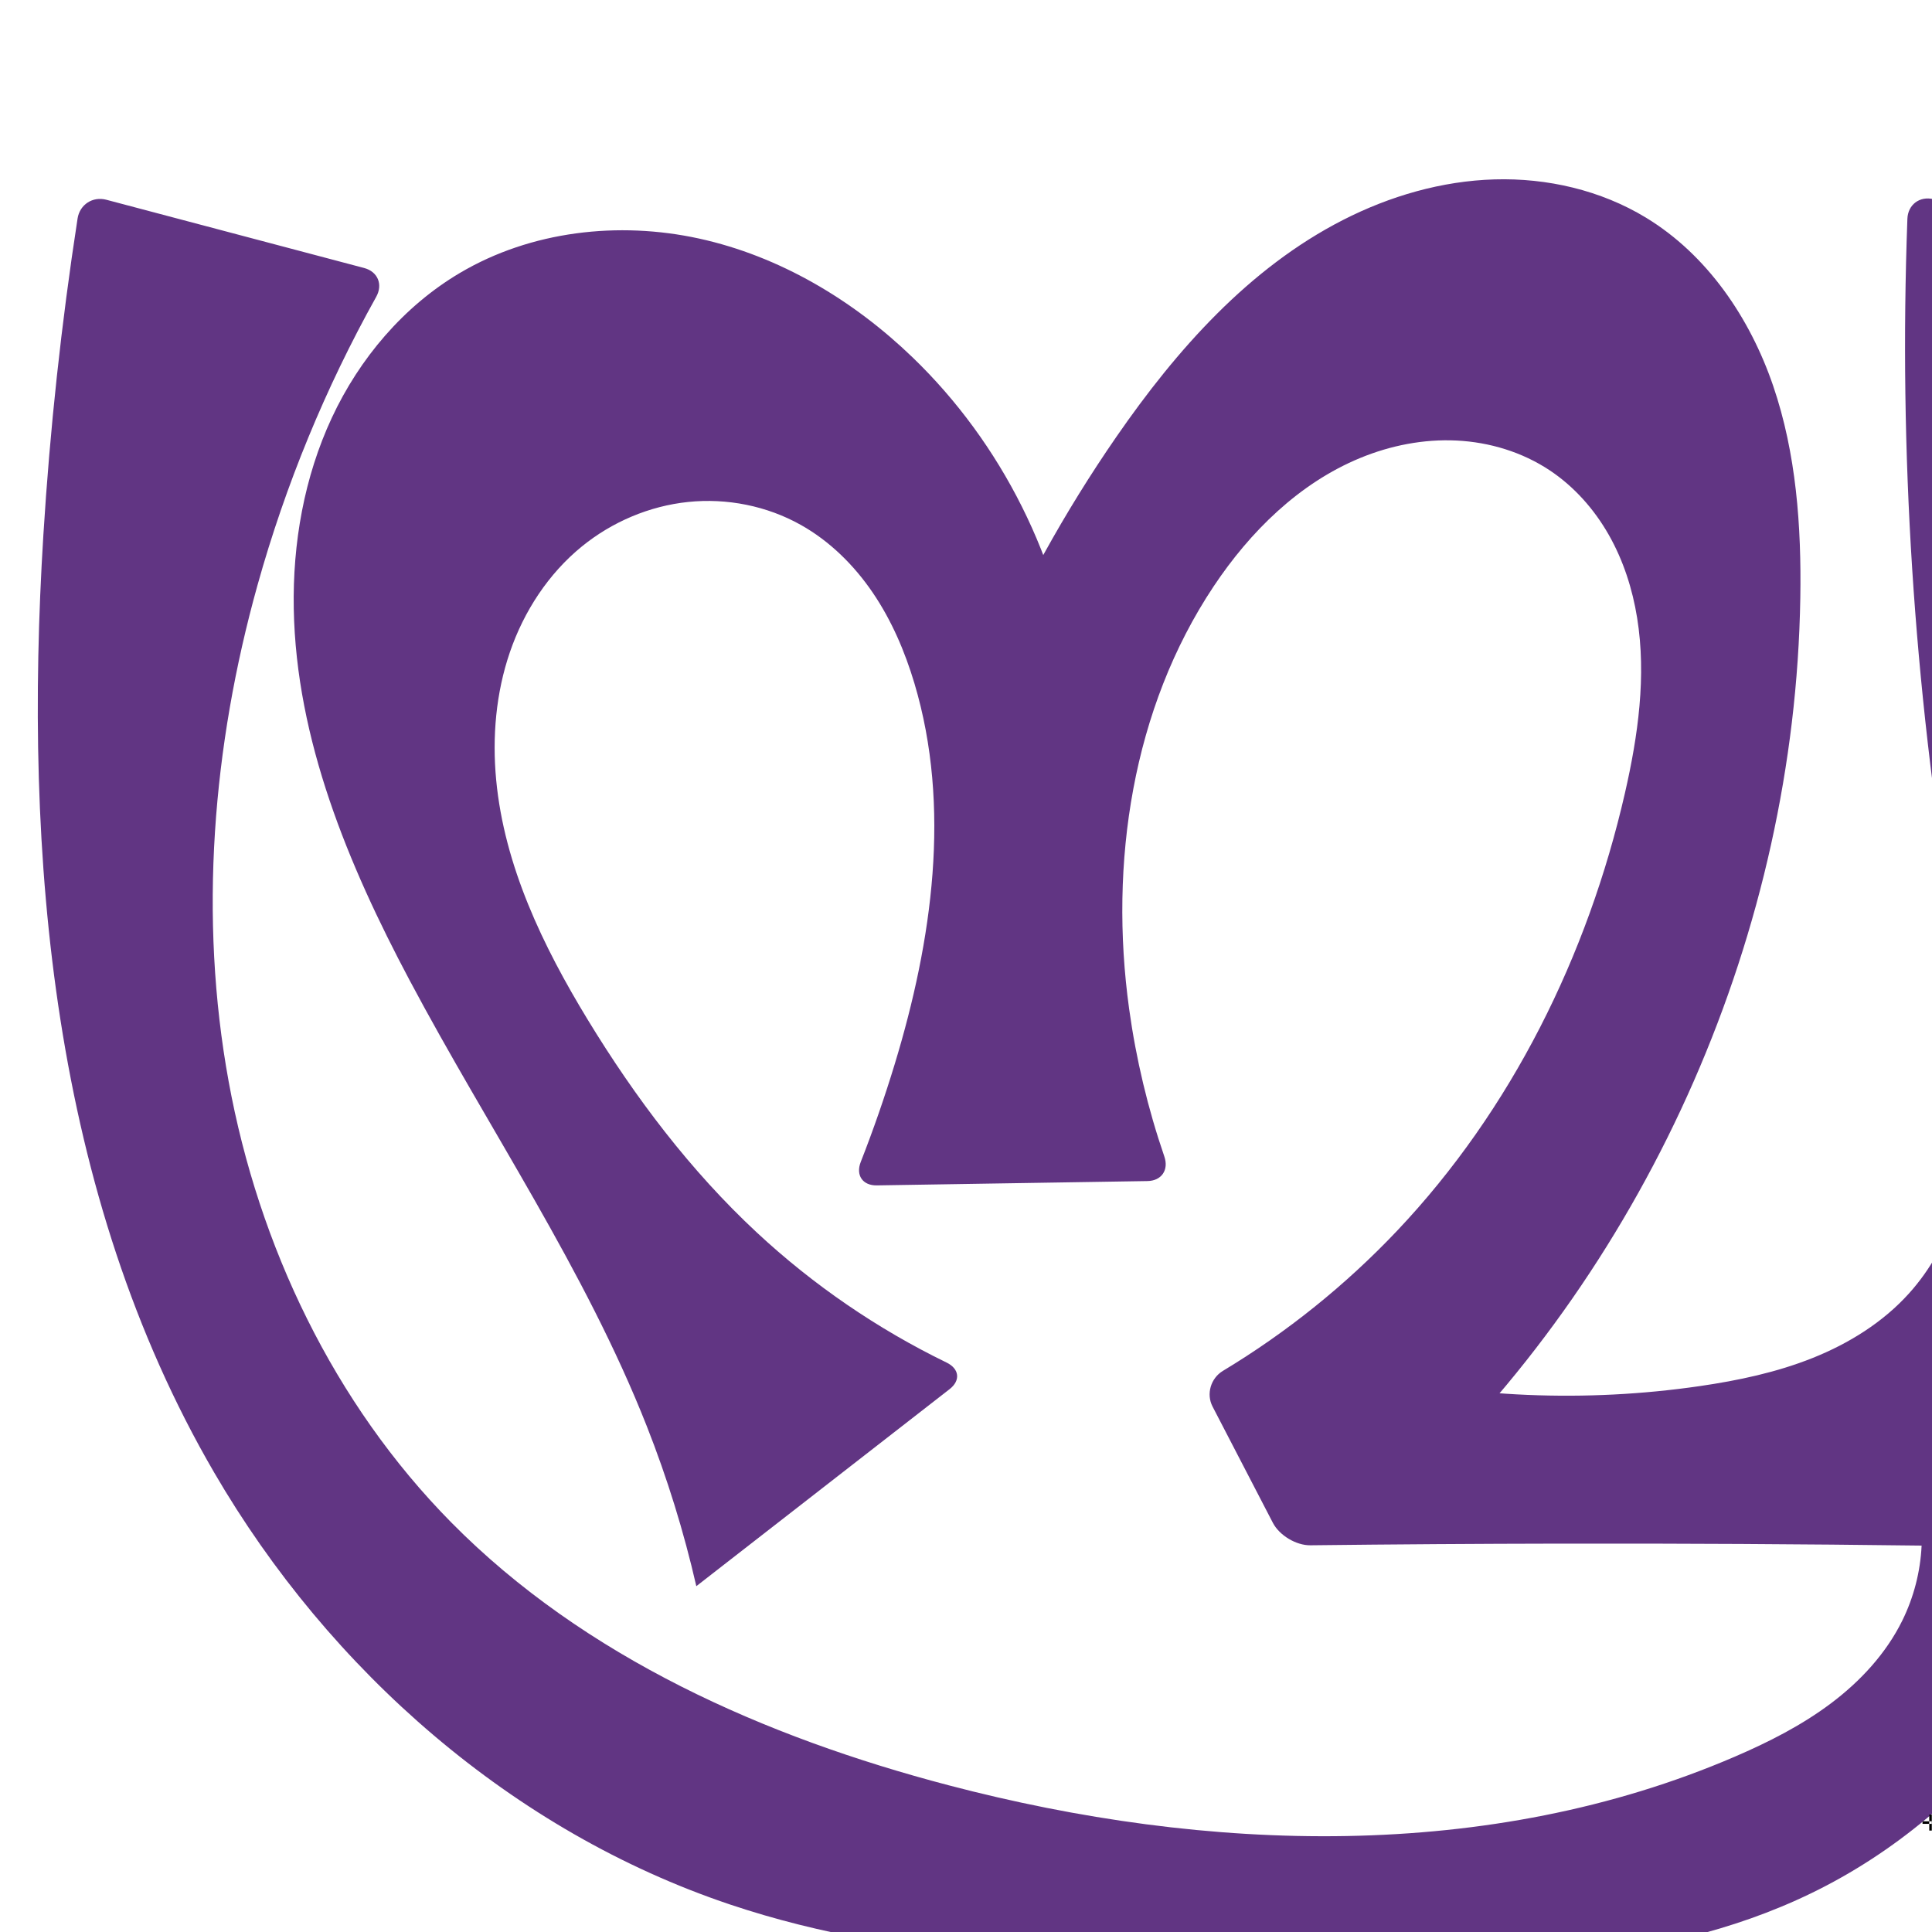
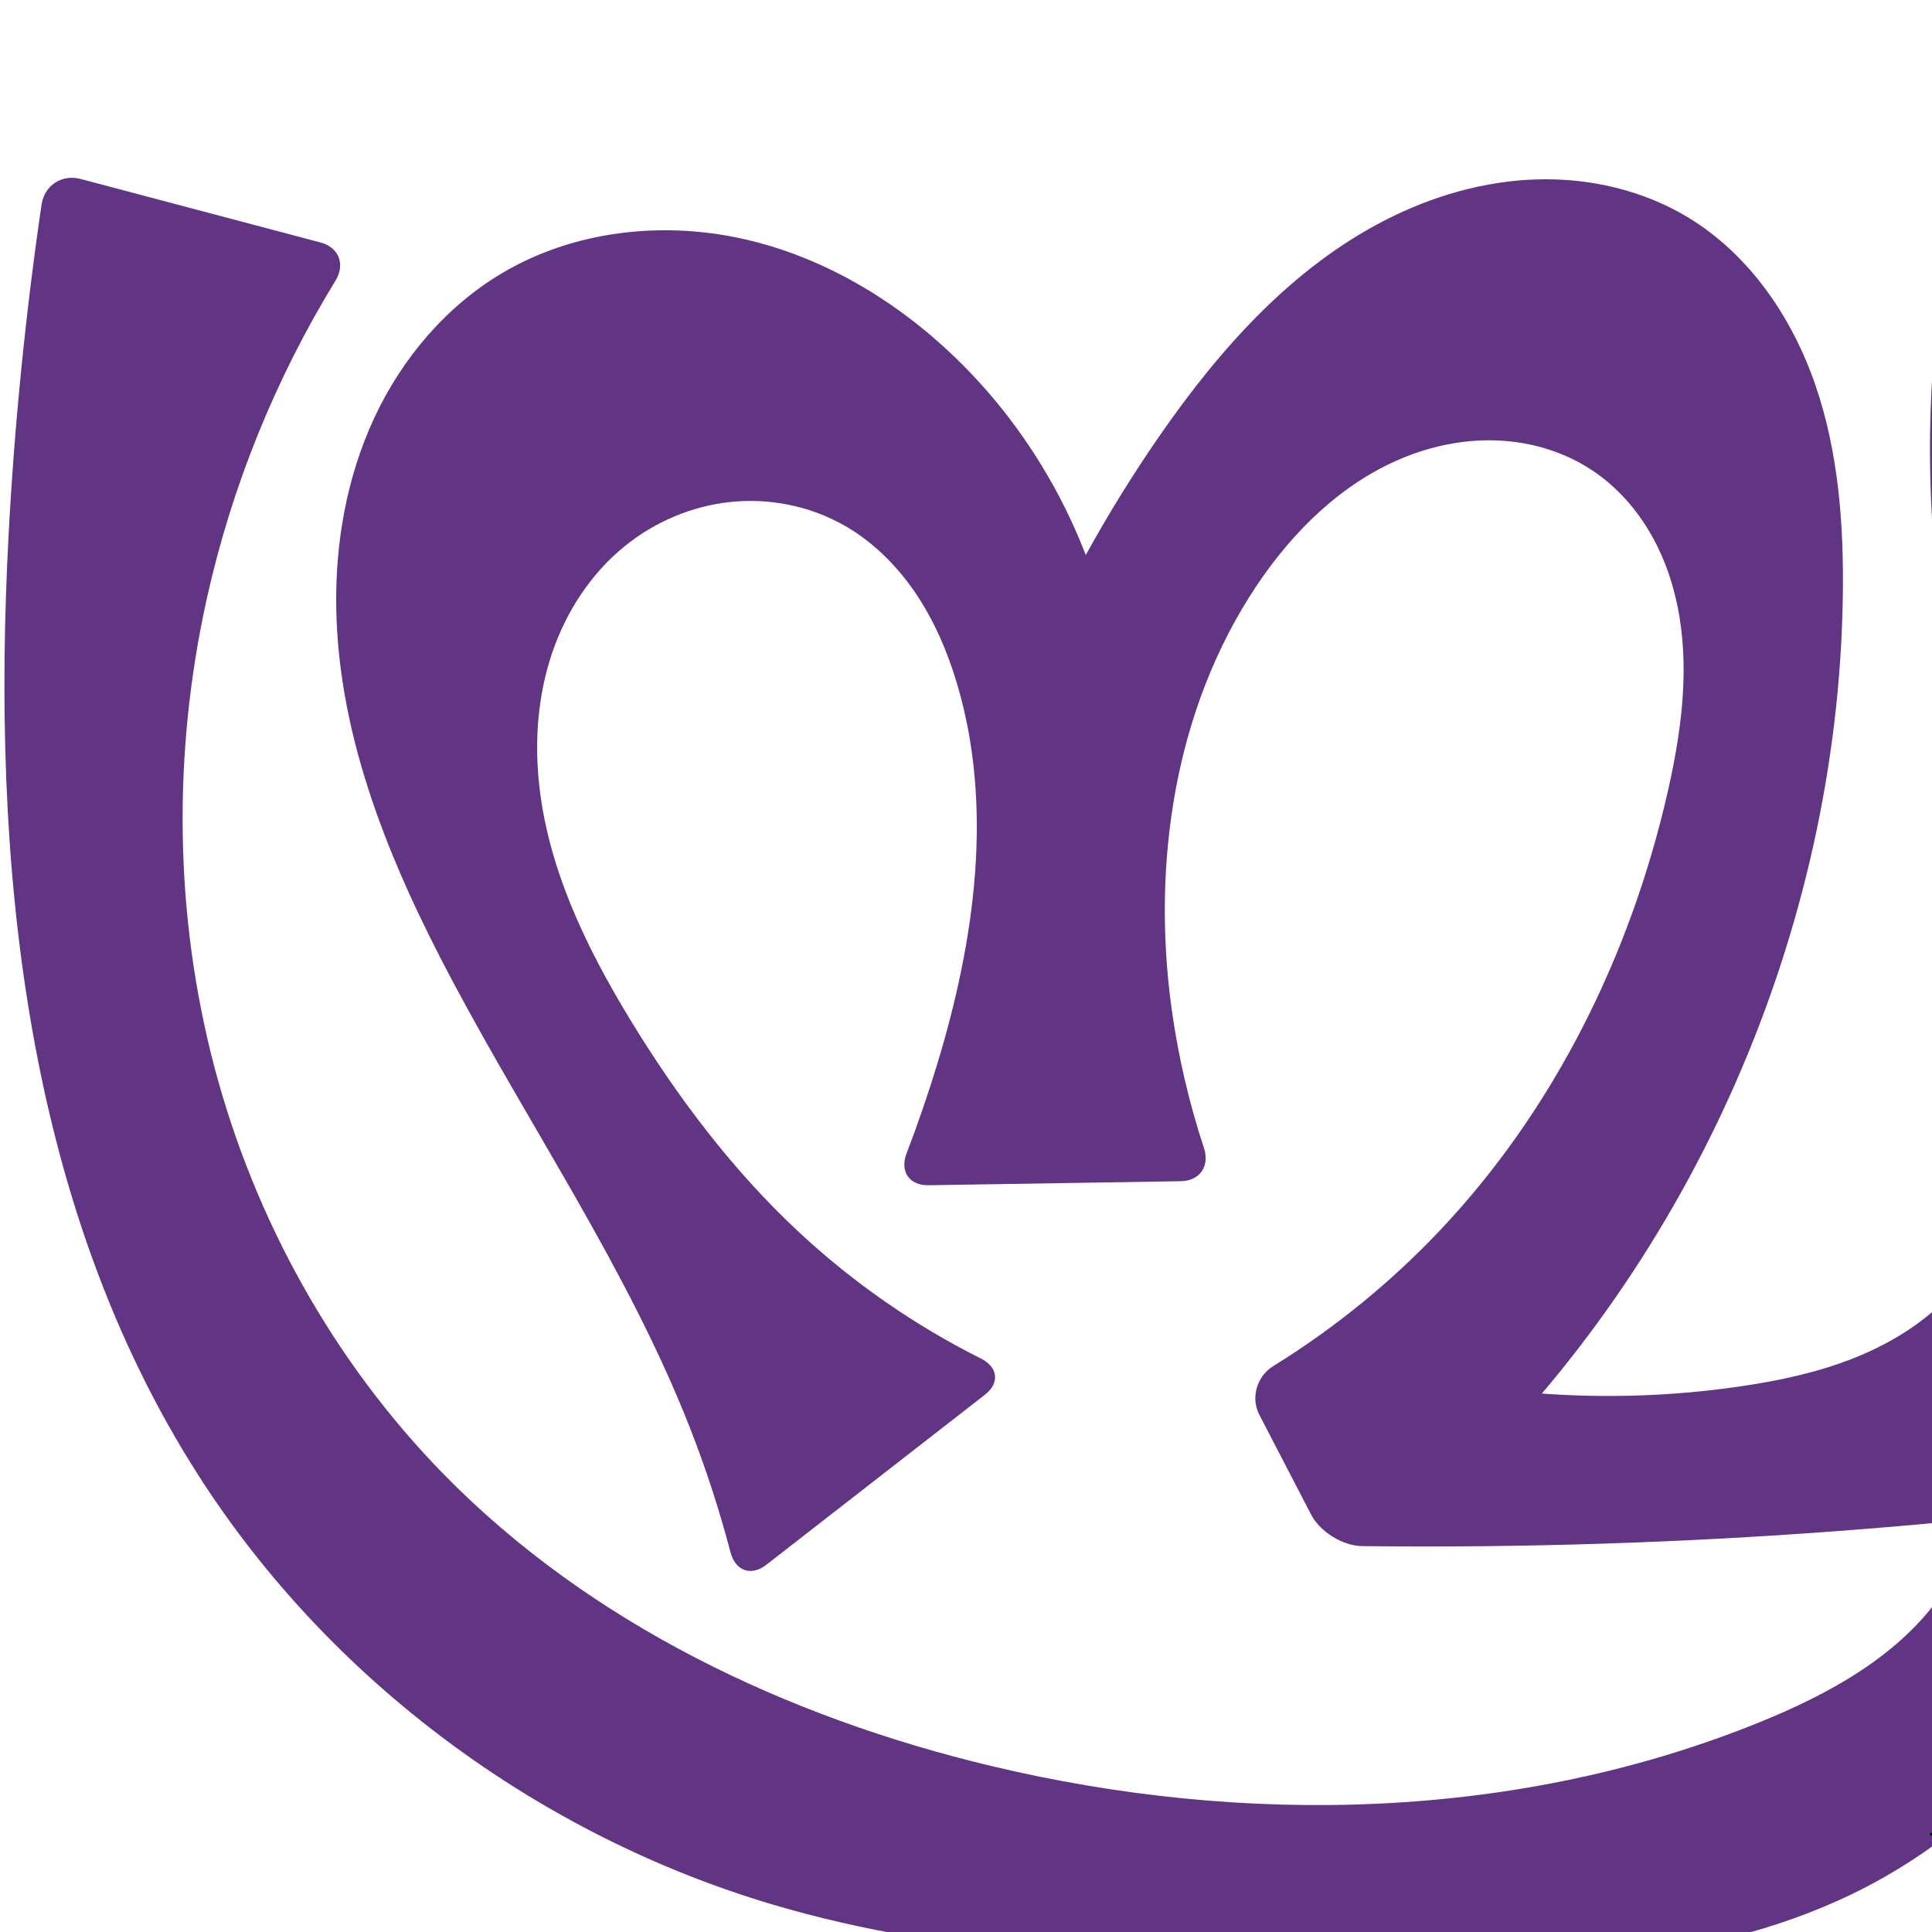
<svg xmlns="http://www.w3.org/2000/svg" xml:space="preserve" width="1000" height="1000" version="1.1" style="clip-rule:evenodd;fill-rule:evenodd;image-rendering:optimizeQuality;shape-rendering:geometricPrecision;text-rendering:geometricPrecision" viewBox="0 0 1000 1000" id="svg10">
  <defs id="defs4">
    <style type="text/css" id="style2">
   
    .fil0 {fill:#EF7F1A;fill-rule:nonzero}
   
  </style>
  </defs>
-   <path style="display:inline;fill:#613583;fill-rule:nonzero;stroke:none;stroke-width:2.095px;stroke-linecap:butt;stroke-linejoin:miter;stroke-opacity:1" d="m 194.724,153.646 c -26.264,47.081 -46.938,97.279 -61.435,149.205 -23.266,83.334 -30.47,171.799 -14.94,256.915 15.53,85.116 54.452,166.694 115.242,228.261 69.015,69.896 162.396,111.09 257.405,136.026 133.731,35.1 279.903,39.89 406.895,-14.782 17.465,-7.519 34.568,-16.174 49.771,-27.595 15.203,-11.421 28.504,-25.748 36.928,-42.795 5.971,-12.085 9.41,-25.415 10.029,-38.881 -62.157,-0.787 -124.32,-1.13 -186.482,-1.026 -43.303,0.072 -86.605,0.36 -129.905,0.865 -7.334,0.085 -16.017,-5.116 -19.394,-11.627 l -31.222,-60.187 c -3.377,-6.51 -0.918,-14.679 5.364,-18.464 33.103,-19.947 63.501,-44.382 90.082,-72.439 59.282,-62.576 98.783,-142.628 118.01,-226.654 6.795,-29.696 11.15,-60.519 6.317,-90.596 -2.416,-15.039 -7.152,-29.773 -14.676,-43.017 -7.524,-13.243 -17.886,-24.969 -30.571,-33.401 -14.208,-9.445 -31.118,-14.584 -48.158,-15.429 -17.04,-0.845 -34.187,2.527 -49.959,9.031 -31.545,13.008 -56.95,38.073 -75.862,66.474 -42.112,63.237 -54.133,143.362 -43.734,218.623 3.592,25.997 9.711,51.644 18.234,76.465 2.382,6.936 -1.427,12.582 -8.761,12.699 l -140.076,2.24 c -7.333,0.117 -10.99,-5.276 -8.316,-12.105 6.532,-16.676 12.411,-33.608 17.62,-50.744 19.403,-63.836 29.284,-133.077 10.175,-197.001 -4.939,-16.521 -11.81,-32.563 -21.494,-46.83 -9.684,-14.267 -22.26,-26.735 -37.296,-35.177 -17.576,-9.869 -38.274,-13.97 -58.324,-11.887 -20.049,2.084 -39.373,10.296 -55.005,23.022 -17.331,14.109 -30.002,33.559 -37.254,54.697 -7.252,21.138 -9.215,43.91 -7.112,66.159 4.206,44.497 24.18,85.995 47.429,124.168 24.474,40.184 53.099,78.106 87.551,110.149 29.149,27.11 62.353,49.848 98.153,67.251 6.596,3.206 7.345,9.257 1.556,13.761 L 360.416,821.003 c -6.452,-28.196 -15.031,-55.905 -25.64,-82.814 -32.007,-81.181 -81.901,-153.861 -122.832,-230.929 -31.777,-59.833 -58.667,-124.477 -59.894,-192.214 -0.613,-33.868 5.39,-68.101 19.702,-98.803 14.311,-30.702 37.163,-57.735 66.318,-74.98 36.736,-21.729 82.097,-26.908 123.791,-17.783 41.694,9.125 79.738,31.856 110.47,61.474 46.208,44.534 76.548,105.209 84.457,168.895 l -47.524,-3.567 c 18.649,-43.572 41.676,-85.269 68.621,-124.26 31.054,-44.937 68.547,-87.253 117.179,-112.125 24.316,-12.436 51.192,-20.246 78.492,-21.043 27.3,-0.796 55.008,5.604 78.353,19.779 31.722,19.262 53.836,51.87 65.847,86.985 12.011,35.115 14.684,72.768 14.08,109.875 -2.802,171.988 -77.113,341.711 -201.591,460.425 L 702.166,709.987 c 58.027,13.488 118.578,16.034 177.533,7.467 19.946,-2.899 39.823,-7.091 58.538,-14.574 18.715,-7.484 36.301,-18.391 49.807,-33.353 22.803,-25.262 32.308,-60.238 33.384,-94.253 1.076,-34.015 -5.483,-67.74 -11.063,-101.312 -19.788,-119.048 -27.538,-240.093 -23.103,-360.692 0.27,-7.329 6.321,-11.889 13.455,-10.188 l 131.09,31.269 c 7.134,1.702 10.557,8.539 7.821,15.344 -16.913,42.071 -28.806,86.159 -35.334,131.031 -13.595,93.462 -3.877,188.524 4.049,282.637 5.505,65.364 10.07,131.851 -3.591,196.009 -9.95,46.727 -29.63,91.474 -58.216,129.753 -28.586,38.279 -66.113,69.991 -109.102,90.833 -81.475,39.502 -175.911,38.199 -266.455,37.474 -98.672,-0.79 -199.443,-0.249 -292.997,-31.625 C 265.483,948.074 170.574,864.77 110.879,762.219 26.934,618.007 12.103,443.502 22.444,276.957 c 3.405,-54.845 9.316,-109.535 17.706,-163.841 1.12,-7.248 7.823,-11.595 14.913,-9.718 l 133.405,35.316 c 7.09,1.877 9.828,8.527 6.255,14.932 z" id="path1087-1-75" />
-   <text text-anchor="middle" x="999.233" y="947.501" id="bottom" style="clip-rule:evenodd;fill-rule:evenodd;image-rendering:optimizeQuality;shape-rendering:geometricPrecision;text-rendering:geometricPrecision">✛</text>
+   <path style="display:inline;fill:#613583;fill-rule:nonzero;stroke:none;stroke-width:2.095px;stroke-linecap:butt;stroke-linejoin:miter;stroke-opacity:1" d="m 173.612,145.334 c -31.126,50.747 -53.764,106.694 -66.634,164.821 -17.609,79.53 -16.777,163.271 3.974,242.039 20.751,78.768 61.535,152.378 118.475,210.626 75.884,77.629 177.984,126.008 283.569,151.233 131.387,31.388 272.983,28.129 398.111,-22.768 36.032,-14.656 71.869,-34.3 94.025,-66.273 19.261,-27.796 26.348,-63.724 19.086,-96.752 l 44.034,53.003 c -79.078,9.228 -158.542,15.139 -238.115,17.711 -41.697,1.348 -83.423,1.779 -125.139,1.293 -9.967,-0.116 -21.766,-7.44 -26.356,-16.287 l -26.831,-51.723 c -4.59,-8.848 -1.24,-19.941 7.239,-25.179 31.527,-19.479 60.524,-43.052 86.012,-69.956 59.282,-62.576 98.783,-142.628 118.01,-226.654 6.795,-29.696 11.15,-60.519 6.317,-90.596 -2.416,-15.039 -7.152,-29.773 -14.676,-43.017 -7.524,-13.243 -17.886,-24.969 -30.571,-33.401 -14.208,-9.445 -31.118,-14.584 -48.158,-15.429 -17.04,-0.845 -34.187,2.527 -49.959,9.031 -31.545,13.008 -56.95,38.073 -75.862,66.474 -42.112,63.237 -54.133,143.362 -43.734,218.623 3.375,24.423 8.979,48.536 16.712,71.946 3.126,9.464 -2.04,17.134 -12.006,17.294 l -130.543,2.087 c -9.966,0.159 -14.93,-7.169 -11.359,-16.474 5.847,-15.238 11.15,-30.684 15.897,-46.299 19.403,-63.836 29.284,-133.077 10.175,-197.001 -4.939,-16.521 -11.81,-32.563 -21.494,-46.83 -9.684,-14.267 -22.26,-26.735 -37.296,-35.177 -17.576,-9.869 -38.274,-13.97 -58.324,-11.887 -20.049,2.084 -39.373,10.296 -55.005,23.022 -17.331,14.109 -30.002,33.559 -37.254,54.697 -7.252,21.138 -9.215,43.91 -7.112,66.159 4.206,44.497 24.18,85.995 47.429,124.168 24.474,40.184 53.099,78.106 87.551,110.149 27.985,26.027 59.708,48.026 93.877,65.141 8.911,4.464 9.935,12.678 2.068,18.798 l -113.087,87.977 c -7.867,6.12 -16.019,3.196 -18.545,-6.445 -5.808,-22.161 -12.937,-43.975 -21.34,-65.288 -32.007,-81.181 -81.901,-153.861 -122.832,-230.929 -31.777,-59.833 -58.667,-124.477 -59.894,-192.214 -0.613,-33.868 5.39,-68.101 19.702,-98.803 14.311,-30.702 37.163,-57.735 66.318,-74.98 36.736,-21.729 82.097,-26.908 123.791,-17.783 41.694,9.125 79.738,31.856 110.47,61.474 46.208,44.534 76.548,105.209 84.457,168.895 l -47.524,-3.567 c 18.649,-43.572 41.676,-85.269 68.621,-124.26 31.054,-44.937 68.547,-87.253 117.179,-112.125 24.316,-12.436 51.192,-20.246 78.492,-21.043 27.3,-0.796 55.008,5.604 78.353,19.779 31.722,19.262 53.836,51.87 65.847,86.985 12.011,35.115 14.684,72.768 14.08,109.875 -2.802,171.988 -77.113,341.711 -201.591,460.425 L 724.166,709.987 c 57.995,13.676 118.594,16.225 177.533,7.467 19.923,-2.96 39.764,-7.232 58.456,-14.734 18.692,-7.503 36.265,-18.358 49.889,-33.193 23.09,-25.144 33.239,-60.04 34.56,-94.151 1.321,-34.111 -5.406,-67.968 -12.239,-101.414 -15.586,-76.287 -31.96,-152.989 -33.325,-230.84 -0.931,-53.053 5.183,-106.223 18.103,-157.686 2.427,-9.667 12.48,-15.415 22.131,-12.922 l 109.977,28.405 c 9.65,2.493 14.725,12.113 11.583,21.571 -17.051,51.33 -28.655,104.468 -34.539,158.235 -10.266,93.806 -3.133,188.545 4.049,282.637 4.991,65.392 9.94,131.838 -3.591,196.009 -19.715,93.494 -81.417,178.741 -167.317,220.586 -81.431,39.668 -175.889,39.004 -266.455,37.474 -98.541,-1.665 -198.511,-3.598 -292.997,-31.625 C 278.855,949.874 170.872,870.096 102.74,763.694 11.993,621.975 -4.502,445.003 4.444,276.957 7.492,219.697 13.192,162.577 21.518,105.843 22.965,95.981 32.036,90.068 41.672,92.619 l 124.188,32.876 c 9.635,2.551 12.963,11.344 7.752,19.84 z" id="path1087-1-75" />
+   <text text-anchor="middle" x="1003.233" y="953.501" id="bottom" style="clip-rule:evenodd;fill-rule:evenodd;image-rendering:optimizeQuality;shape-rendering:geometricPrecision;text-rendering:geometricPrecision">✛</text>
</svg>
